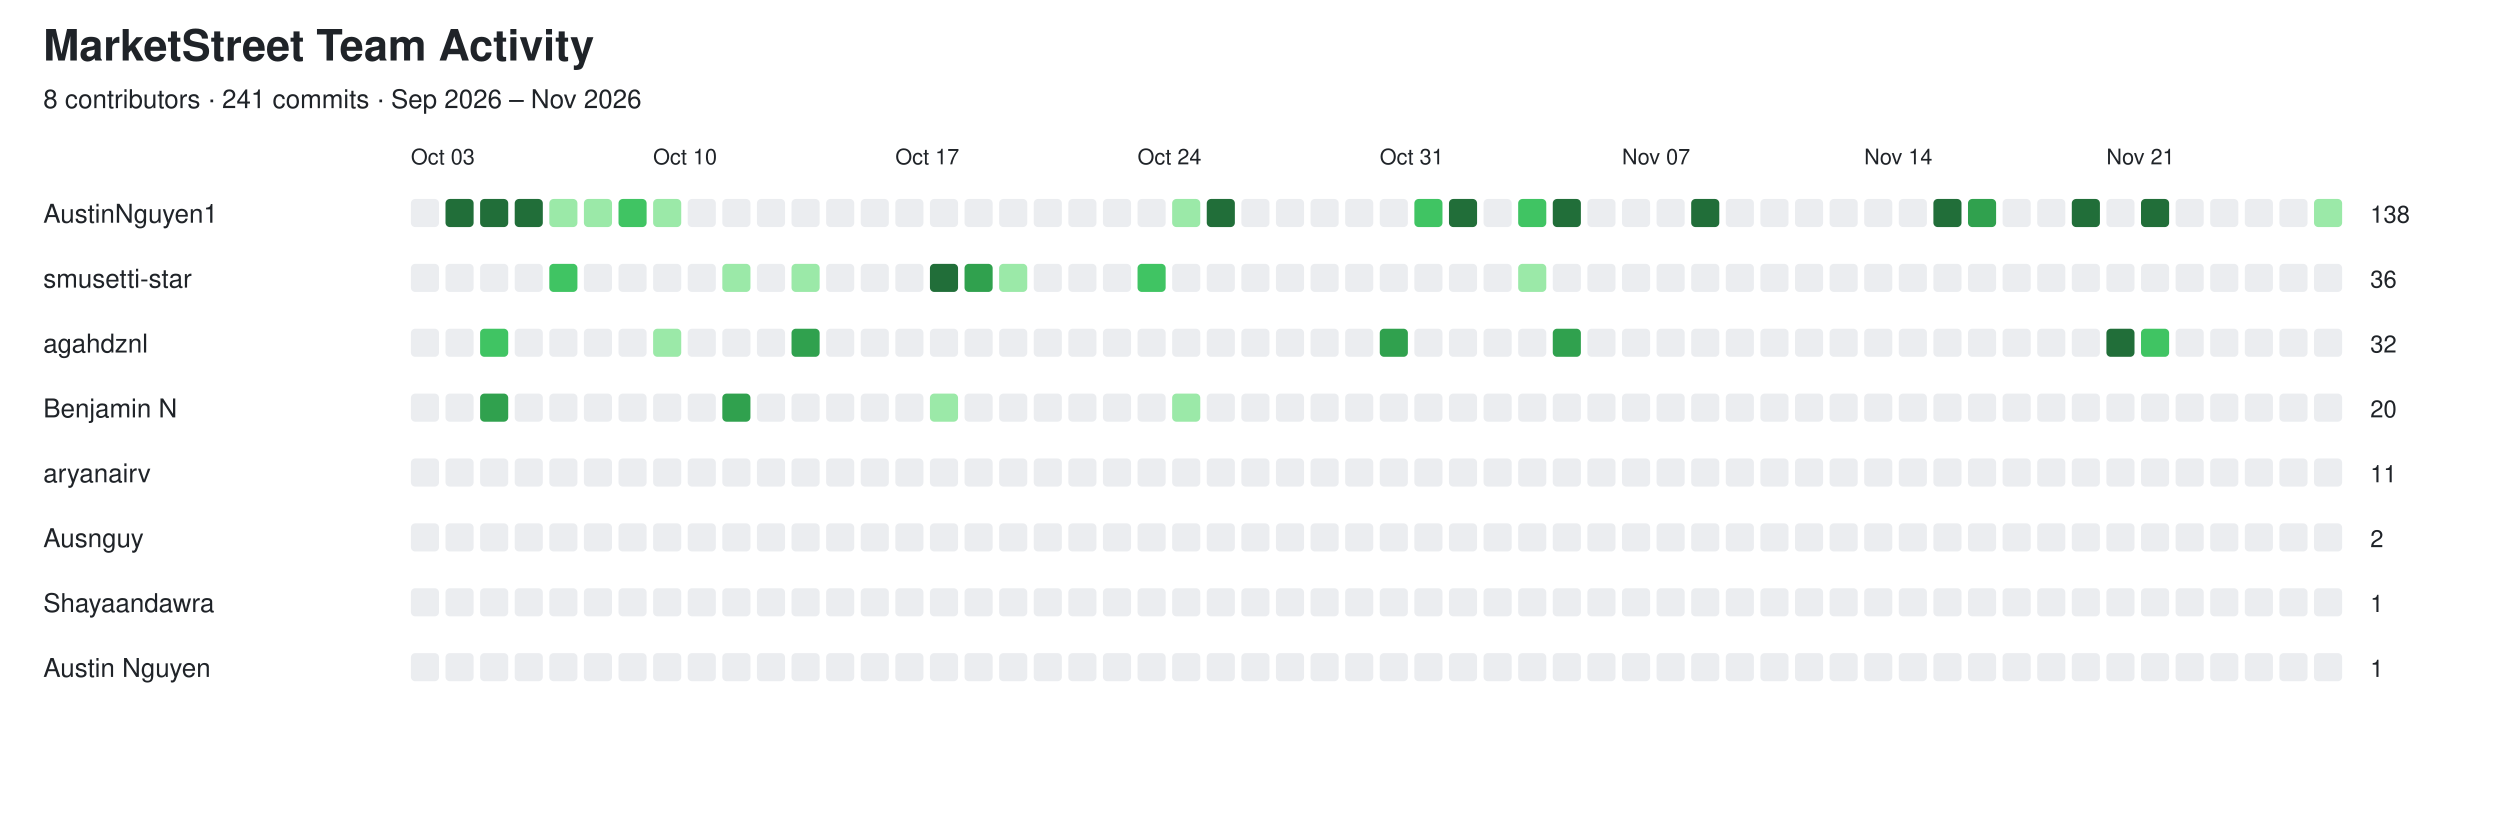
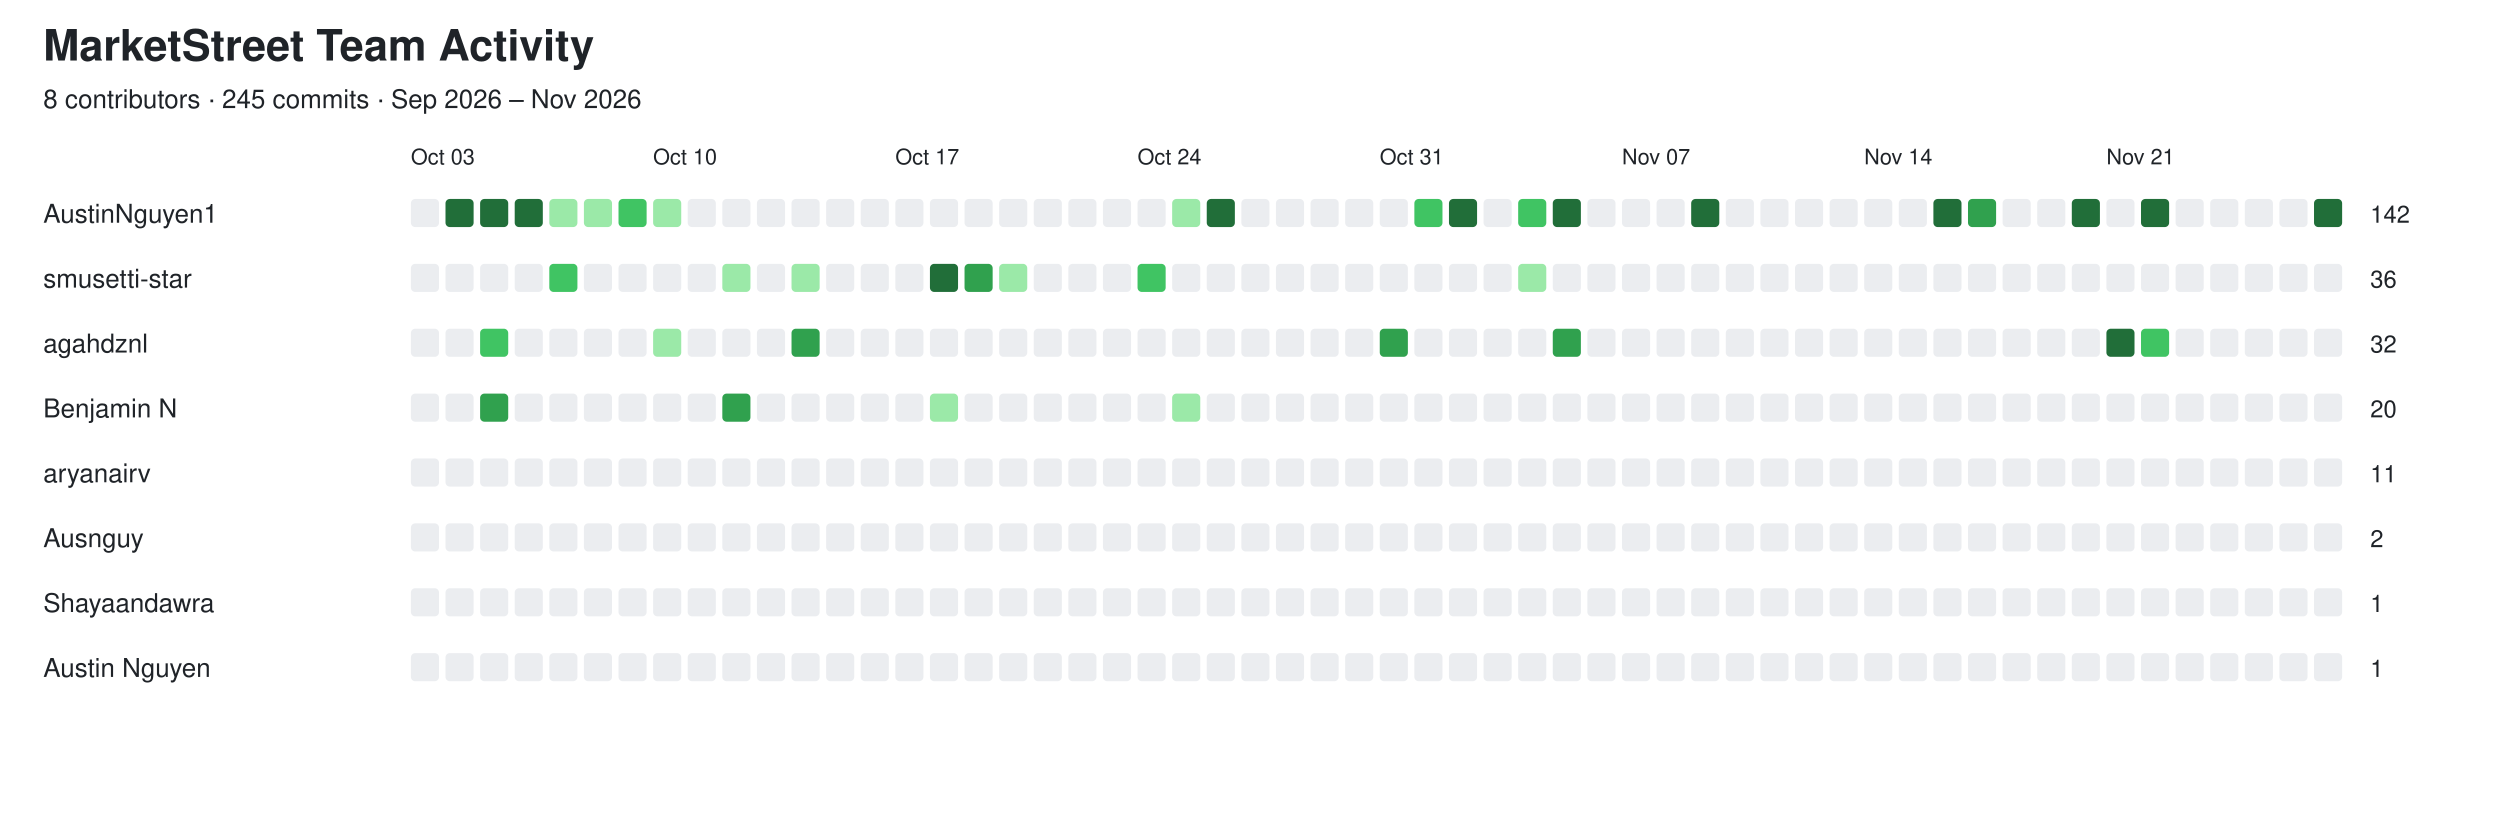
<svg xmlns="http://www.w3.org/2000/svg" width="1156" height="382" viewBox="0 0 1156 382">
  <style>
  text {
    font-family: -apple-system, BlinkMacSystemFont,
                 "Segoe UI", Helvetica, Arial, sans-serif;
    fill: #1f2328;
  }

  .empty {
    fill: #ebedf0;
  }

  @media (prefers-color-scheme: dark) {
    text {
      fill: #e6edf3;
    }

    .empty {
      fill: #161b22;
      stroke: #30363d;
      stroke-width: 1;
    }
  }
</style>
  <text x="20" y="28" font-size="20" font-weight="600">MarketStreet Team Activity</text>
-   <text x="20" y="50" font-size="12">8 contributors · 241 commits · Sep 2026 – Nov 2026</text>
+   <text x="20" y="50" font-size="12">8 contributors · 245 commits · Sep 2026 – Nov 2026</text>
  <text x="190" y="76" font-size="10">Oct 03</text>
  <text x="302" y="76" font-size="10">Oct 10</text>
  <text x="414" y="76" font-size="10">Oct 17</text>
  <text x="526" y="76" font-size="10">Oct 24</text>
  <text x="638" y="76" font-size="10">Oct 31</text>
  <text x="750" y="76" font-size="10">Nov 07</text>
  <text x="862" y="76" font-size="10">Nov 14</text>
  <text x="974" y="76" font-size="10">Nov 21</text>
  <text x="20" y="103" font-size="12" font-weight="500">AustinNguyen1</text>
  <rect x="190" y="92" width="13" height="13" rx="2" class="empty" />
  <rect x="206" y="92" width="13" height="13" rx="2" fill="#216e39" />
  <rect x="222" y="92" width="13" height="13" rx="2" fill="#216e39" />
  <rect x="238" y="92" width="13" height="13" rx="2" fill="#216e39" />
  <rect x="254" y="92" width="13" height="13" rx="2" fill="#9be9a8" />
  <rect x="270" y="92" width="13" height="13" rx="2" fill="#9be9a8" />
  <rect x="286" y="92" width="13" height="13" rx="2" fill="#40c463" />
  <rect x="302" y="92" width="13" height="13" rx="2" fill="#9be9a8" />
  <rect x="318" y="92" width="13" height="13" rx="2" class="empty" />
  <rect x="334" y="92" width="13" height="13" rx="2" class="empty" />
  <rect x="350" y="92" width="13" height="13" rx="2" class="empty" />
  <rect x="366" y="92" width="13" height="13" rx="2" class="empty" />
  <rect x="382" y="92" width="13" height="13" rx="2" class="empty" />
  <rect x="398" y="92" width="13" height="13" rx="2" class="empty" />
  <rect x="414" y="92" width="13" height="13" rx="2" class="empty" />
  <rect x="430" y="92" width="13" height="13" rx="2" class="empty" />
  <rect x="446" y="92" width="13" height="13" rx="2" class="empty" />
  <rect x="462" y="92" width="13" height="13" rx="2" class="empty" />
  <rect x="478" y="92" width="13" height="13" rx="2" class="empty" />
  <rect x="494" y="92" width="13" height="13" rx="2" class="empty" />
  <rect x="510" y="92" width="13" height="13" rx="2" class="empty" />
  <rect x="526" y="92" width="13" height="13" rx="2" class="empty" />
  <rect x="542" y="92" width="13" height="13" rx="2" fill="#9be9a8" />
  <rect x="558" y="92" width="13" height="13" rx="2" fill="#216e39" />
  <rect x="574" y="92" width="13" height="13" rx="2" class="empty" />
  <rect x="590" y="92" width="13" height="13" rx="2" class="empty" />
  <rect x="606" y="92" width="13" height="13" rx="2" class="empty" />
  <rect x="622" y="92" width="13" height="13" rx="2" class="empty" />
  <rect x="638" y="92" width="13" height="13" rx="2" class="empty" />
  <rect x="654" y="92" width="13" height="13" rx="2" fill="#40c463" />
  <rect x="670" y="92" width="13" height="13" rx="2" fill="#216e39" />
  <rect x="686" y="92" width="13" height="13" rx="2" class="empty" />
  <rect x="702" y="92" width="13" height="13" rx="2" fill="#40c463" />
  <rect x="718" y="92" width="13" height="13" rx="2" fill="#216e39" />
  <rect x="734" y="92" width="13" height="13" rx="2" class="empty" />
  <rect x="750" y="92" width="13" height="13" rx="2" class="empty" />
  <rect x="766" y="92" width="13" height="13" rx="2" class="empty" />
  <rect x="782" y="92" width="13" height="13" rx="2" fill="#216e39" />
  <rect x="798" y="92" width="13" height="13" rx="2" class="empty" />
  <rect x="814" y="92" width="13" height="13" rx="2" class="empty" />
  <rect x="830" y="92" width="13" height="13" rx="2" class="empty" />
  <rect x="846" y="92" width="13" height="13" rx="2" class="empty" />
  <rect x="862" y="92" width="13" height="13" rx="2" class="empty" />
  <rect x="878" y="92" width="13" height="13" rx="2" class="empty" />
  <rect x="894" y="92" width="13" height="13" rx="2" fill="#216e39" />
  <rect x="910" y="92" width="13" height="13" rx="2" fill="#30a14e" />
  <rect x="926" y="92" width="13" height="13" rx="2" class="empty" />
  <rect x="942" y="92" width="13" height="13" rx="2" class="empty" />
  <rect x="958" y="92" width="13" height="13" rx="2" fill="#216e39" />
  <rect x="974" y="92" width="13" height="13" rx="2" class="empty" />
  <rect x="990" y="92" width="13" height="13" rx="2" fill="#216e39" />
  <rect x="1006" y="92" width="13" height="13" rx="2" class="empty" />
  <rect x="1022" y="92" width="13" height="13" rx="2" class="empty" />
  <rect x="1038" y="92" width="13" height="13" rx="2" class="empty" />
  <rect x="1054" y="92" width="13" height="13" rx="2" class="empty" />
-   <rect x="1070" y="92" width="13" height="13" rx="2" fill="#9be9a8" />
-   <text x="1096" y="103" font-size="11">138</text>
+   <rect x="1070" y="92" width="13" height="13" rx="2" fill="#216e39" />
+   <text x="1096" y="103" font-size="11">142</text>
  <text x="20" y="133" font-size="12" font-weight="500">smusetti-star</text>
  <rect x="190" y="122" width="13" height="13" rx="2" class="empty" />
  <rect x="206" y="122" width="13" height="13" rx="2" class="empty" />
  <rect x="222" y="122" width="13" height="13" rx="2" class="empty" />
  <rect x="238" y="122" width="13" height="13" rx="2" class="empty" />
  <rect x="254" y="122" width="13" height="13" rx="2" fill="#40c463" />
  <rect x="270" y="122" width="13" height="13" rx="2" class="empty" />
  <rect x="286" y="122" width="13" height="13" rx="2" class="empty" />
  <rect x="302" y="122" width="13" height="13" rx="2" class="empty" />
  <rect x="318" y="122" width="13" height="13" rx="2" class="empty" />
  <rect x="334" y="122" width="13" height="13" rx="2" fill="#9be9a8" />
  <rect x="350" y="122" width="13" height="13" rx="2" class="empty" />
  <rect x="366" y="122" width="13" height="13" rx="2" fill="#9be9a8" />
  <rect x="382" y="122" width="13" height="13" rx="2" class="empty" />
  <rect x="398" y="122" width="13" height="13" rx="2" class="empty" />
  <rect x="414" y="122" width="13" height="13" rx="2" class="empty" />
  <rect x="430" y="122" width="13" height="13" rx="2" fill="#216e39" />
  <rect x="446" y="122" width="13" height="13" rx="2" fill="#30a14e" />
  <rect x="462" y="122" width="13" height="13" rx="2" fill="#9be9a8" />
  <rect x="478" y="122" width="13" height="13" rx="2" class="empty" />
  <rect x="494" y="122" width="13" height="13" rx="2" class="empty" />
  <rect x="510" y="122" width="13" height="13" rx="2" class="empty" />
  <rect x="526" y="122" width="13" height="13" rx="2" fill="#40c463" />
  <rect x="542" y="122" width="13" height="13" rx="2" class="empty" />
  <rect x="558" y="122" width="13" height="13" rx="2" class="empty" />
  <rect x="574" y="122" width="13" height="13" rx="2" class="empty" />
  <rect x="590" y="122" width="13" height="13" rx="2" class="empty" />
  <rect x="606" y="122" width="13" height="13" rx="2" class="empty" />
  <rect x="622" y="122" width="13" height="13" rx="2" class="empty" />
  <rect x="638" y="122" width="13" height="13" rx="2" class="empty" />
  <rect x="654" y="122" width="13" height="13" rx="2" class="empty" />
  <rect x="670" y="122" width="13" height="13" rx="2" class="empty" />
  <rect x="686" y="122" width="13" height="13" rx="2" class="empty" />
  <rect x="702" y="122" width="13" height="13" rx="2" fill="#9be9a8" />
  <rect x="718" y="122" width="13" height="13" rx="2" class="empty" />
  <rect x="734" y="122" width="13" height="13" rx="2" class="empty" />
  <rect x="750" y="122" width="13" height="13" rx="2" class="empty" />
  <rect x="766" y="122" width="13" height="13" rx="2" class="empty" />
  <rect x="782" y="122" width="13" height="13" rx="2" class="empty" />
  <rect x="798" y="122" width="13" height="13" rx="2" class="empty" />
  <rect x="814" y="122" width="13" height="13" rx="2" class="empty" />
  <rect x="830" y="122" width="13" height="13" rx="2" class="empty" />
  <rect x="846" y="122" width="13" height="13" rx="2" class="empty" />
  <rect x="862" y="122" width="13" height="13" rx="2" class="empty" />
  <rect x="878" y="122" width="13" height="13" rx="2" class="empty" />
  <rect x="894" y="122" width="13" height="13" rx="2" class="empty" />
  <rect x="910" y="122" width="13" height="13" rx="2" class="empty" />
  <rect x="926" y="122" width="13" height="13" rx="2" class="empty" />
  <rect x="942" y="122" width="13" height="13" rx="2" class="empty" />
  <rect x="958" y="122" width="13" height="13" rx="2" class="empty" />
  <rect x="974" y="122" width="13" height="13" rx="2" class="empty" />
  <rect x="990" y="122" width="13" height="13" rx="2" class="empty" />
  <rect x="1006" y="122" width="13" height="13" rx="2" class="empty" />
  <rect x="1022" y="122" width="13" height="13" rx="2" class="empty" />
  <rect x="1038" y="122" width="13" height="13" rx="2" class="empty" />
  <rect x="1054" y="122" width="13" height="13" rx="2" class="empty" />
  <rect x="1070" y="122" width="13" height="13" rx="2" class="empty" />
  <text x="1096" y="133" font-size="11">36</text>
  <text x="20" y="163" font-size="12" font-weight="500">agahdznl</text>
  <rect x="190" y="152" width="13" height="13" rx="2" class="empty" />
  <rect x="206" y="152" width="13" height="13" rx="2" class="empty" />
  <rect x="222" y="152" width="13" height="13" rx="2" fill="#40c463" />
  <rect x="238" y="152" width="13" height="13" rx="2" class="empty" />
  <rect x="254" y="152" width="13" height="13" rx="2" class="empty" />
  <rect x="270" y="152" width="13" height="13" rx="2" class="empty" />
  <rect x="286" y="152" width="13" height="13" rx="2" class="empty" />
  <rect x="302" y="152" width="13" height="13" rx="2" fill="#9be9a8" />
  <rect x="318" y="152" width="13" height="13" rx="2" class="empty" />
  <rect x="334" y="152" width="13" height="13" rx="2" class="empty" />
  <rect x="350" y="152" width="13" height="13" rx="2" class="empty" />
  <rect x="366" y="152" width="13" height="13" rx="2" fill="#30a14e" />
  <rect x="382" y="152" width="13" height="13" rx="2" class="empty" />
  <rect x="398" y="152" width="13" height="13" rx="2" class="empty" />
  <rect x="414" y="152" width="13" height="13" rx="2" class="empty" />
  <rect x="430" y="152" width="13" height="13" rx="2" class="empty" />
  <rect x="446" y="152" width="13" height="13" rx="2" class="empty" />
  <rect x="462" y="152" width="13" height="13" rx="2" class="empty" />
  <rect x="478" y="152" width="13" height="13" rx="2" class="empty" />
  <rect x="494" y="152" width="13" height="13" rx="2" class="empty" />
  <rect x="510" y="152" width="13" height="13" rx="2" class="empty" />
  <rect x="526" y="152" width="13" height="13" rx="2" class="empty" />
  <rect x="542" y="152" width="13" height="13" rx="2" class="empty" />
  <rect x="558" y="152" width="13" height="13" rx="2" class="empty" />
  <rect x="574" y="152" width="13" height="13" rx="2" class="empty" />
  <rect x="590" y="152" width="13" height="13" rx="2" class="empty" />
  <rect x="606" y="152" width="13" height="13" rx="2" class="empty" />
  <rect x="622" y="152" width="13" height="13" rx="2" class="empty" />
  <rect x="638" y="152" width="13" height="13" rx="2" fill="#30a14e" />
  <rect x="654" y="152" width="13" height="13" rx="2" class="empty" />
  <rect x="670" y="152" width="13" height="13" rx="2" class="empty" />
  <rect x="686" y="152" width="13" height="13" rx="2" class="empty" />
  <rect x="702" y="152" width="13" height="13" rx="2" class="empty" />
  <rect x="718" y="152" width="13" height="13" rx="2" fill="#30a14e" />
  <rect x="734" y="152" width="13" height="13" rx="2" class="empty" />
  <rect x="750" y="152" width="13" height="13" rx="2" class="empty" />
  <rect x="766" y="152" width="13" height="13" rx="2" class="empty" />
  <rect x="782" y="152" width="13" height="13" rx="2" class="empty" />
  <rect x="798" y="152" width="13" height="13" rx="2" class="empty" />
  <rect x="814" y="152" width="13" height="13" rx="2" class="empty" />
  <rect x="830" y="152" width="13" height="13" rx="2" class="empty" />
  <rect x="846" y="152" width="13" height="13" rx="2" class="empty" />
  <rect x="862" y="152" width="13" height="13" rx="2" class="empty" />
  <rect x="878" y="152" width="13" height="13" rx="2" class="empty" />
  <rect x="894" y="152" width="13" height="13" rx="2" class="empty" />
  <rect x="910" y="152" width="13" height="13" rx="2" class="empty" />
  <rect x="926" y="152" width="13" height="13" rx="2" class="empty" />
  <rect x="942" y="152" width="13" height="13" rx="2" class="empty" />
  <rect x="958" y="152" width="13" height="13" rx="2" class="empty" />
  <rect x="974" y="152" width="13" height="13" rx="2" fill="#216e39" />
  <rect x="990" y="152" width="13" height="13" rx="2" fill="#40c463" />
  <rect x="1006" y="152" width="13" height="13" rx="2" class="empty" />
  <rect x="1022" y="152" width="13" height="13" rx="2" class="empty" />
  <rect x="1038" y="152" width="13" height="13" rx="2" class="empty" />
  <rect x="1054" y="152" width="13" height="13" rx="2" class="empty" />
  <rect x="1070" y="152" width="13" height="13" rx="2" class="empty" />
  <text x="1096" y="163" font-size="11">32</text>
  <text x="20" y="193" font-size="12" font-weight="500">Benjamin N</text>
  <rect x="190" y="182" width="13" height="13" rx="2" class="empty" />
  <rect x="206" y="182" width="13" height="13" rx="2" class="empty" />
  <rect x="222" y="182" width="13" height="13" rx="2" fill="#30a14e" />
  <rect x="238" y="182" width="13" height="13" rx="2" class="empty" />
  <rect x="254" y="182" width="13" height="13" rx="2" class="empty" />
  <rect x="270" y="182" width="13" height="13" rx="2" class="empty" />
  <rect x="286" y="182" width="13" height="13" rx="2" class="empty" />
  <rect x="302" y="182" width="13" height="13" rx="2" class="empty" />
  <rect x="318" y="182" width="13" height="13" rx="2" class="empty" />
  <rect x="334" y="182" width="13" height="13" rx="2" fill="#30a14e" />
  <rect x="350" y="182" width="13" height="13" rx="2" class="empty" />
  <rect x="366" y="182" width="13" height="13" rx="2" class="empty" />
  <rect x="382" y="182" width="13" height="13" rx="2" class="empty" />
  <rect x="398" y="182" width="13" height="13" rx="2" class="empty" />
  <rect x="414" y="182" width="13" height="13" rx="2" class="empty" />
  <rect x="430" y="182" width="13" height="13" rx="2" fill="#9be9a8" />
  <rect x="446" y="182" width="13" height="13" rx="2" class="empty" />
  <rect x="462" y="182" width="13" height="13" rx="2" class="empty" />
  <rect x="478" y="182" width="13" height="13" rx="2" class="empty" />
  <rect x="494" y="182" width="13" height="13" rx="2" class="empty" />
  <rect x="510" y="182" width="13" height="13" rx="2" class="empty" />
  <rect x="526" y="182" width="13" height="13" rx="2" class="empty" />
  <rect x="542" y="182" width="13" height="13" rx="2" fill="#9be9a8" />
  <rect x="558" y="182" width="13" height="13" rx="2" class="empty" />
  <rect x="574" y="182" width="13" height="13" rx="2" class="empty" />
  <rect x="590" y="182" width="13" height="13" rx="2" class="empty" />
  <rect x="606" y="182" width="13" height="13" rx="2" class="empty" />
  <rect x="622" y="182" width="13" height="13" rx="2" class="empty" />
  <rect x="638" y="182" width="13" height="13" rx="2" class="empty" />
  <rect x="654" y="182" width="13" height="13" rx="2" class="empty" />
  <rect x="670" y="182" width="13" height="13" rx="2" class="empty" />
  <rect x="686" y="182" width="13" height="13" rx="2" class="empty" />
  <rect x="702" y="182" width="13" height="13" rx="2" class="empty" />
  <rect x="718" y="182" width="13" height="13" rx="2" class="empty" />
  <rect x="734" y="182" width="13" height="13" rx="2" class="empty" />
  <rect x="750" y="182" width="13" height="13" rx="2" class="empty" />
  <rect x="766" y="182" width="13" height="13" rx="2" class="empty" />
  <rect x="782" y="182" width="13" height="13" rx="2" class="empty" />
  <rect x="798" y="182" width="13" height="13" rx="2" class="empty" />
  <rect x="814" y="182" width="13" height="13" rx="2" class="empty" />
  <rect x="830" y="182" width="13" height="13" rx="2" class="empty" />
  <rect x="846" y="182" width="13" height="13" rx="2" class="empty" />
  <rect x="862" y="182" width="13" height="13" rx="2" class="empty" />
  <rect x="878" y="182" width="13" height="13" rx="2" class="empty" />
  <rect x="894" y="182" width="13" height="13" rx="2" class="empty" />
  <rect x="910" y="182" width="13" height="13" rx="2" class="empty" />
  <rect x="926" y="182" width="13" height="13" rx="2" class="empty" />
  <rect x="942" y="182" width="13" height="13" rx="2" class="empty" />
  <rect x="958" y="182" width="13" height="13" rx="2" class="empty" />
  <rect x="974" y="182" width="13" height="13" rx="2" class="empty" />
  <rect x="990" y="182" width="13" height="13" rx="2" class="empty" />
  <rect x="1006" y="182" width="13" height="13" rx="2" class="empty" />
  <rect x="1022" y="182" width="13" height="13" rx="2" class="empty" />
  <rect x="1038" y="182" width="13" height="13" rx="2" class="empty" />
  <rect x="1054" y="182" width="13" height="13" rx="2" class="empty" />
  <rect x="1070" y="182" width="13" height="13" rx="2" class="empty" />
  <text x="1096" y="193" font-size="11">20</text>
  <text x="20" y="223" font-size="12" font-weight="500">aryanairv</text>
  <rect x="190" y="212" width="13" height="13" rx="2" class="empty" />
  <rect x="206" y="212" width="13" height="13" rx="2" class="empty" />
  <rect x="222" y="212" width="13" height="13" rx="2" class="empty" />
  <rect x="238" y="212" width="13" height="13" rx="2" class="empty" />
  <rect x="254" y="212" width="13" height="13" rx="2" class="empty" />
  <rect x="270" y="212" width="13" height="13" rx="2" class="empty" />
  <rect x="286" y="212" width="13" height="13" rx="2" class="empty" />
  <rect x="302" y="212" width="13" height="13" rx="2" class="empty" />
  <rect x="318" y="212" width="13" height="13" rx="2" class="empty" />
  <rect x="334" y="212" width="13" height="13" rx="2" class="empty" />
  <rect x="350" y="212" width="13" height="13" rx="2" class="empty" />
  <rect x="366" y="212" width="13" height="13" rx="2" class="empty" />
  <rect x="382" y="212" width="13" height="13" rx="2" class="empty" />
  <rect x="398" y="212" width="13" height="13" rx="2" class="empty" />
  <rect x="414" y="212" width="13" height="13" rx="2" class="empty" />
  <rect x="430" y="212" width="13" height="13" rx="2" class="empty" />
  <rect x="446" y="212" width="13" height="13" rx="2" class="empty" />
  <rect x="462" y="212" width="13" height="13" rx="2" class="empty" />
  <rect x="478" y="212" width="13" height="13" rx="2" class="empty" />
  <rect x="494" y="212" width="13" height="13" rx="2" class="empty" />
  <rect x="510" y="212" width="13" height="13" rx="2" class="empty" />
  <rect x="526" y="212" width="13" height="13" rx="2" class="empty" />
  <rect x="542" y="212" width="13" height="13" rx="2" class="empty" />
  <rect x="558" y="212" width="13" height="13" rx="2" class="empty" />
  <rect x="574" y="212" width="13" height="13" rx="2" class="empty" />
  <rect x="590" y="212" width="13" height="13" rx="2" class="empty" />
  <rect x="606" y="212" width="13" height="13" rx="2" class="empty" />
  <rect x="622" y="212" width="13" height="13" rx="2" class="empty" />
  <rect x="638" y="212" width="13" height="13" rx="2" class="empty" />
  <rect x="654" y="212" width="13" height="13" rx="2" class="empty" />
  <rect x="670" y="212" width="13" height="13" rx="2" class="empty" />
  <rect x="686" y="212" width="13" height="13" rx="2" class="empty" />
  <rect x="702" y="212" width="13" height="13" rx="2" class="empty" />
  <rect x="718" y="212" width="13" height="13" rx="2" class="empty" />
  <rect x="734" y="212" width="13" height="13" rx="2" class="empty" />
  <rect x="750" y="212" width="13" height="13" rx="2" class="empty" />
  <rect x="766" y="212" width="13" height="13" rx="2" class="empty" />
  <rect x="782" y="212" width="13" height="13" rx="2" class="empty" />
  <rect x="798" y="212" width="13" height="13" rx="2" class="empty" />
  <rect x="814" y="212" width="13" height="13" rx="2" class="empty" />
  <rect x="830" y="212" width="13" height="13" rx="2" class="empty" />
  <rect x="846" y="212" width="13" height="13" rx="2" class="empty" />
  <rect x="862" y="212" width="13" height="13" rx="2" class="empty" />
  <rect x="878" y="212" width="13" height="13" rx="2" class="empty" />
  <rect x="894" y="212" width="13" height="13" rx="2" class="empty" />
  <rect x="910" y="212" width="13" height="13" rx="2" class="empty" />
  <rect x="926" y="212" width="13" height="13" rx="2" class="empty" />
  <rect x="942" y="212" width="13" height="13" rx="2" class="empty" />
  <rect x="958" y="212" width="13" height="13" rx="2" class="empty" />
  <rect x="974" y="212" width="13" height="13" rx="2" class="empty" />
  <rect x="990" y="212" width="13" height="13" rx="2" class="empty" />
  <rect x="1006" y="212" width="13" height="13" rx="2" class="empty" />
  <rect x="1022" y="212" width="13" height="13" rx="2" class="empty" />
  <rect x="1038" y="212" width="13" height="13" rx="2" class="empty" />
  <rect x="1054" y="212" width="13" height="13" rx="2" class="empty" />
  <rect x="1070" y="212" width="13" height="13" rx="2" class="empty" />
  <text x="1096" y="223" font-size="11">11</text>
  <text x="20" y="253" font-size="12" font-weight="500">Ausnguy</text>
  <rect x="190" y="242" width="13" height="13" rx="2" class="empty" />
  <rect x="206" y="242" width="13" height="13" rx="2" class="empty" />
  <rect x="222" y="242" width="13" height="13" rx="2" class="empty" />
  <rect x="238" y="242" width="13" height="13" rx="2" class="empty" />
  <rect x="254" y="242" width="13" height="13" rx="2" class="empty" />
  <rect x="270" y="242" width="13" height="13" rx="2" class="empty" />
  <rect x="286" y="242" width="13" height="13" rx="2" class="empty" />
  <rect x="302" y="242" width="13" height="13" rx="2" class="empty" />
  <rect x="318" y="242" width="13" height="13" rx="2" class="empty" />
  <rect x="334" y="242" width="13" height="13" rx="2" class="empty" />
  <rect x="350" y="242" width="13" height="13" rx="2" class="empty" />
  <rect x="366" y="242" width="13" height="13" rx="2" class="empty" />
  <rect x="382" y="242" width="13" height="13" rx="2" class="empty" />
  <rect x="398" y="242" width="13" height="13" rx="2" class="empty" />
  <rect x="414" y="242" width="13" height="13" rx="2" class="empty" />
  <rect x="430" y="242" width="13" height="13" rx="2" class="empty" />
  <rect x="446" y="242" width="13" height="13" rx="2" class="empty" />
  <rect x="462" y="242" width="13" height="13" rx="2" class="empty" />
  <rect x="478" y="242" width="13" height="13" rx="2" class="empty" />
  <rect x="494" y="242" width="13" height="13" rx="2" class="empty" />
  <rect x="510" y="242" width="13" height="13" rx="2" class="empty" />
  <rect x="526" y="242" width="13" height="13" rx="2" class="empty" />
  <rect x="542" y="242" width="13" height="13" rx="2" class="empty" />
  <rect x="558" y="242" width="13" height="13" rx="2" class="empty" />
  <rect x="574" y="242" width="13" height="13" rx="2" class="empty" />
  <rect x="590" y="242" width="13" height="13" rx="2" class="empty" />
  <rect x="606" y="242" width="13" height="13" rx="2" class="empty" />
  <rect x="622" y="242" width="13" height="13" rx="2" class="empty" />
  <rect x="638" y="242" width="13" height="13" rx="2" class="empty" />
  <rect x="654" y="242" width="13" height="13" rx="2" class="empty" />
  <rect x="670" y="242" width="13" height="13" rx="2" class="empty" />
  <rect x="686" y="242" width="13" height="13" rx="2" class="empty" />
  <rect x="702" y="242" width="13" height="13" rx="2" class="empty" />
  <rect x="718" y="242" width="13" height="13" rx="2" class="empty" />
  <rect x="734" y="242" width="13" height="13" rx="2" class="empty" />
  <rect x="750" y="242" width="13" height="13" rx="2" class="empty" />
  <rect x="766" y="242" width="13" height="13" rx="2" class="empty" />
  <rect x="782" y="242" width="13" height="13" rx="2" class="empty" />
  <rect x="798" y="242" width="13" height="13" rx="2" class="empty" />
  <rect x="814" y="242" width="13" height="13" rx="2" class="empty" />
  <rect x="830" y="242" width="13" height="13" rx="2" class="empty" />
  <rect x="846" y="242" width="13" height="13" rx="2" class="empty" />
  <rect x="862" y="242" width="13" height="13" rx="2" class="empty" />
  <rect x="878" y="242" width="13" height="13" rx="2" class="empty" />
  <rect x="894" y="242" width="13" height="13" rx="2" class="empty" />
  <rect x="910" y="242" width="13" height="13" rx="2" class="empty" />
  <rect x="926" y="242" width="13" height="13" rx="2" class="empty" />
  <rect x="942" y="242" width="13" height="13" rx="2" class="empty" />
  <rect x="958" y="242" width="13" height="13" rx="2" class="empty" />
  <rect x="974" y="242" width="13" height="13" rx="2" class="empty" />
  <rect x="990" y="242" width="13" height="13" rx="2" class="empty" />
  <rect x="1006" y="242" width="13" height="13" rx="2" class="empty" />
  <rect x="1022" y="242" width="13" height="13" rx="2" class="empty" />
  <rect x="1038" y="242" width="13" height="13" rx="2" class="empty" />
  <rect x="1054" y="242" width="13" height="13" rx="2" class="empty" />
  <rect x="1070" y="242" width="13" height="13" rx="2" class="empty" />
  <text x="1096" y="253" font-size="11">2</text>
  <text x="20" y="283" font-size="12" font-weight="500">Shayaandawra</text>
  <rect x="190" y="272" width="13" height="13" rx="2" class="empty" />
  <rect x="206" y="272" width="13" height="13" rx="2" class="empty" />
  <rect x="222" y="272" width="13" height="13" rx="2" class="empty" />
  <rect x="238" y="272" width="13" height="13" rx="2" class="empty" />
  <rect x="254" y="272" width="13" height="13" rx="2" class="empty" />
  <rect x="270" y="272" width="13" height="13" rx="2" class="empty" />
  <rect x="286" y="272" width="13" height="13" rx="2" class="empty" />
  <rect x="302" y="272" width="13" height="13" rx="2" class="empty" />
  <rect x="318" y="272" width="13" height="13" rx="2" class="empty" />
  <rect x="334" y="272" width="13" height="13" rx="2" class="empty" />
  <rect x="350" y="272" width="13" height="13" rx="2" class="empty" />
  <rect x="366" y="272" width="13" height="13" rx="2" class="empty" />
  <rect x="382" y="272" width="13" height="13" rx="2" class="empty" />
  <rect x="398" y="272" width="13" height="13" rx="2" class="empty" />
  <rect x="414" y="272" width="13" height="13" rx="2" class="empty" />
  <rect x="430" y="272" width="13" height="13" rx="2" class="empty" />
  <rect x="446" y="272" width="13" height="13" rx="2" class="empty" />
  <rect x="462" y="272" width="13" height="13" rx="2" class="empty" />
  <rect x="478" y="272" width="13" height="13" rx="2" class="empty" />
  <rect x="494" y="272" width="13" height="13" rx="2" class="empty" />
  <rect x="510" y="272" width="13" height="13" rx="2" class="empty" />
  <rect x="526" y="272" width="13" height="13" rx="2" class="empty" />
  <rect x="542" y="272" width="13" height="13" rx="2" class="empty" />
  <rect x="558" y="272" width="13" height="13" rx="2" class="empty" />
  <rect x="574" y="272" width="13" height="13" rx="2" class="empty" />
  <rect x="590" y="272" width="13" height="13" rx="2" class="empty" />
  <rect x="606" y="272" width="13" height="13" rx="2" class="empty" />
  <rect x="622" y="272" width="13" height="13" rx="2" class="empty" />
  <rect x="638" y="272" width="13" height="13" rx="2" class="empty" />
  <rect x="654" y="272" width="13" height="13" rx="2" class="empty" />
  <rect x="670" y="272" width="13" height="13" rx="2" class="empty" />
  <rect x="686" y="272" width="13" height="13" rx="2" class="empty" />
  <rect x="702" y="272" width="13" height="13" rx="2" class="empty" />
  <rect x="718" y="272" width="13" height="13" rx="2" class="empty" />
  <rect x="734" y="272" width="13" height="13" rx="2" class="empty" />
  <rect x="750" y="272" width="13" height="13" rx="2" class="empty" />
  <rect x="766" y="272" width="13" height="13" rx="2" class="empty" />
  <rect x="782" y="272" width="13" height="13" rx="2" class="empty" />
  <rect x="798" y="272" width="13" height="13" rx="2" class="empty" />
  <rect x="814" y="272" width="13" height="13" rx="2" class="empty" />
  <rect x="830" y="272" width="13" height="13" rx="2" class="empty" />
  <rect x="846" y="272" width="13" height="13" rx="2" class="empty" />
  <rect x="862" y="272" width="13" height="13" rx="2" class="empty" />
  <rect x="878" y="272" width="13" height="13" rx="2" class="empty" />
  <rect x="894" y="272" width="13" height="13" rx="2" class="empty" />
  <rect x="910" y="272" width="13" height="13" rx="2" class="empty" />
  <rect x="926" y="272" width="13" height="13" rx="2" class="empty" />
  <rect x="942" y="272" width="13" height="13" rx="2" class="empty" />
  <rect x="958" y="272" width="13" height="13" rx="2" class="empty" />
  <rect x="974" y="272" width="13" height="13" rx="2" class="empty" />
  <rect x="990" y="272" width="13" height="13" rx="2" class="empty" />
  <rect x="1006" y="272" width="13" height="13" rx="2" class="empty" />
  <rect x="1022" y="272" width="13" height="13" rx="2" class="empty" />
  <rect x="1038" y="272" width="13" height="13" rx="2" class="empty" />
  <rect x="1054" y="272" width="13" height="13" rx="2" class="empty" />
  <rect x="1070" y="272" width="13" height="13" rx="2" class="empty" />
  <text x="1096" y="283" font-size="11">1</text>
  <text x="20" y="313" font-size="12" font-weight="500">Austin Nguyen</text>
  <rect x="190" y="302" width="13" height="13" rx="2" class="empty" />
  <rect x="206" y="302" width="13" height="13" rx="2" class="empty" />
  <rect x="222" y="302" width="13" height="13" rx="2" class="empty" />
  <rect x="238" y="302" width="13" height="13" rx="2" class="empty" />
  <rect x="254" y="302" width="13" height="13" rx="2" class="empty" />
  <rect x="270" y="302" width="13" height="13" rx="2" class="empty" />
  <rect x="286" y="302" width="13" height="13" rx="2" class="empty" />
  <rect x="302" y="302" width="13" height="13" rx="2" class="empty" />
  <rect x="318" y="302" width="13" height="13" rx="2" class="empty" />
  <rect x="334" y="302" width="13" height="13" rx="2" class="empty" />
  <rect x="350" y="302" width="13" height="13" rx="2" class="empty" />
  <rect x="366" y="302" width="13" height="13" rx="2" class="empty" />
  <rect x="382" y="302" width="13" height="13" rx="2" class="empty" />
  <rect x="398" y="302" width="13" height="13" rx="2" class="empty" />
  <rect x="414" y="302" width="13" height="13" rx="2" class="empty" />
  <rect x="430" y="302" width="13" height="13" rx="2" class="empty" />
  <rect x="446" y="302" width="13" height="13" rx="2" class="empty" />
  <rect x="462" y="302" width="13" height="13" rx="2" class="empty" />
  <rect x="478" y="302" width="13" height="13" rx="2" class="empty" />
  <rect x="494" y="302" width="13" height="13" rx="2" class="empty" />
  <rect x="510" y="302" width="13" height="13" rx="2" class="empty" />
  <rect x="526" y="302" width="13" height="13" rx="2" class="empty" />
  <rect x="542" y="302" width="13" height="13" rx="2" class="empty" />
  <rect x="558" y="302" width="13" height="13" rx="2" class="empty" />
  <rect x="574" y="302" width="13" height="13" rx="2" class="empty" />
  <rect x="590" y="302" width="13" height="13" rx="2" class="empty" />
  <rect x="606" y="302" width="13" height="13" rx="2" class="empty" />
  <rect x="622" y="302" width="13" height="13" rx="2" class="empty" />
  <rect x="638" y="302" width="13" height="13" rx="2" class="empty" />
  <rect x="654" y="302" width="13" height="13" rx="2" class="empty" />
  <rect x="670" y="302" width="13" height="13" rx="2" class="empty" />
  <rect x="686" y="302" width="13" height="13" rx="2" class="empty" />
  <rect x="702" y="302" width="13" height="13" rx="2" class="empty" />
  <rect x="718" y="302" width="13" height="13" rx="2" class="empty" />
  <rect x="734" y="302" width="13" height="13" rx="2" class="empty" />
  <rect x="750" y="302" width="13" height="13" rx="2" class="empty" />
  <rect x="766" y="302" width="13" height="13" rx="2" class="empty" />
  <rect x="782" y="302" width="13" height="13" rx="2" class="empty" />
  <rect x="798" y="302" width="13" height="13" rx="2" class="empty" />
  <rect x="814" y="302" width="13" height="13" rx="2" class="empty" />
  <rect x="830" y="302" width="13" height="13" rx="2" class="empty" />
  <rect x="846" y="302" width="13" height="13" rx="2" class="empty" />
  <rect x="862" y="302" width="13" height="13" rx="2" class="empty" />
  <rect x="878" y="302" width="13" height="13" rx="2" class="empty" />
  <rect x="894" y="302" width="13" height="13" rx="2" class="empty" />
  <rect x="910" y="302" width="13" height="13" rx="2" class="empty" />
  <rect x="926" y="302" width="13" height="13" rx="2" class="empty" />
  <rect x="942" y="302" width="13" height="13" rx="2" class="empty" />
  <rect x="958" y="302" width="13" height="13" rx="2" class="empty" />
  <rect x="974" y="302" width="13" height="13" rx="2" class="empty" />
  <rect x="990" y="302" width="13" height="13" rx="2" class="empty" />
  <rect x="1006" y="302" width="13" height="13" rx="2" class="empty" />
  <rect x="1022" y="302" width="13" height="13" rx="2" class="empty" />
  <rect x="1038" y="302" width="13" height="13" rx="2" class="empty" />
  <rect x="1054" y="302" width="13" height="13" rx="2" class="empty" />
  <rect x="1070" y="302" width="13" height="13" rx="2" class="empty" />
  <text x="1096" y="313" font-size="11">1</text>
</svg>
